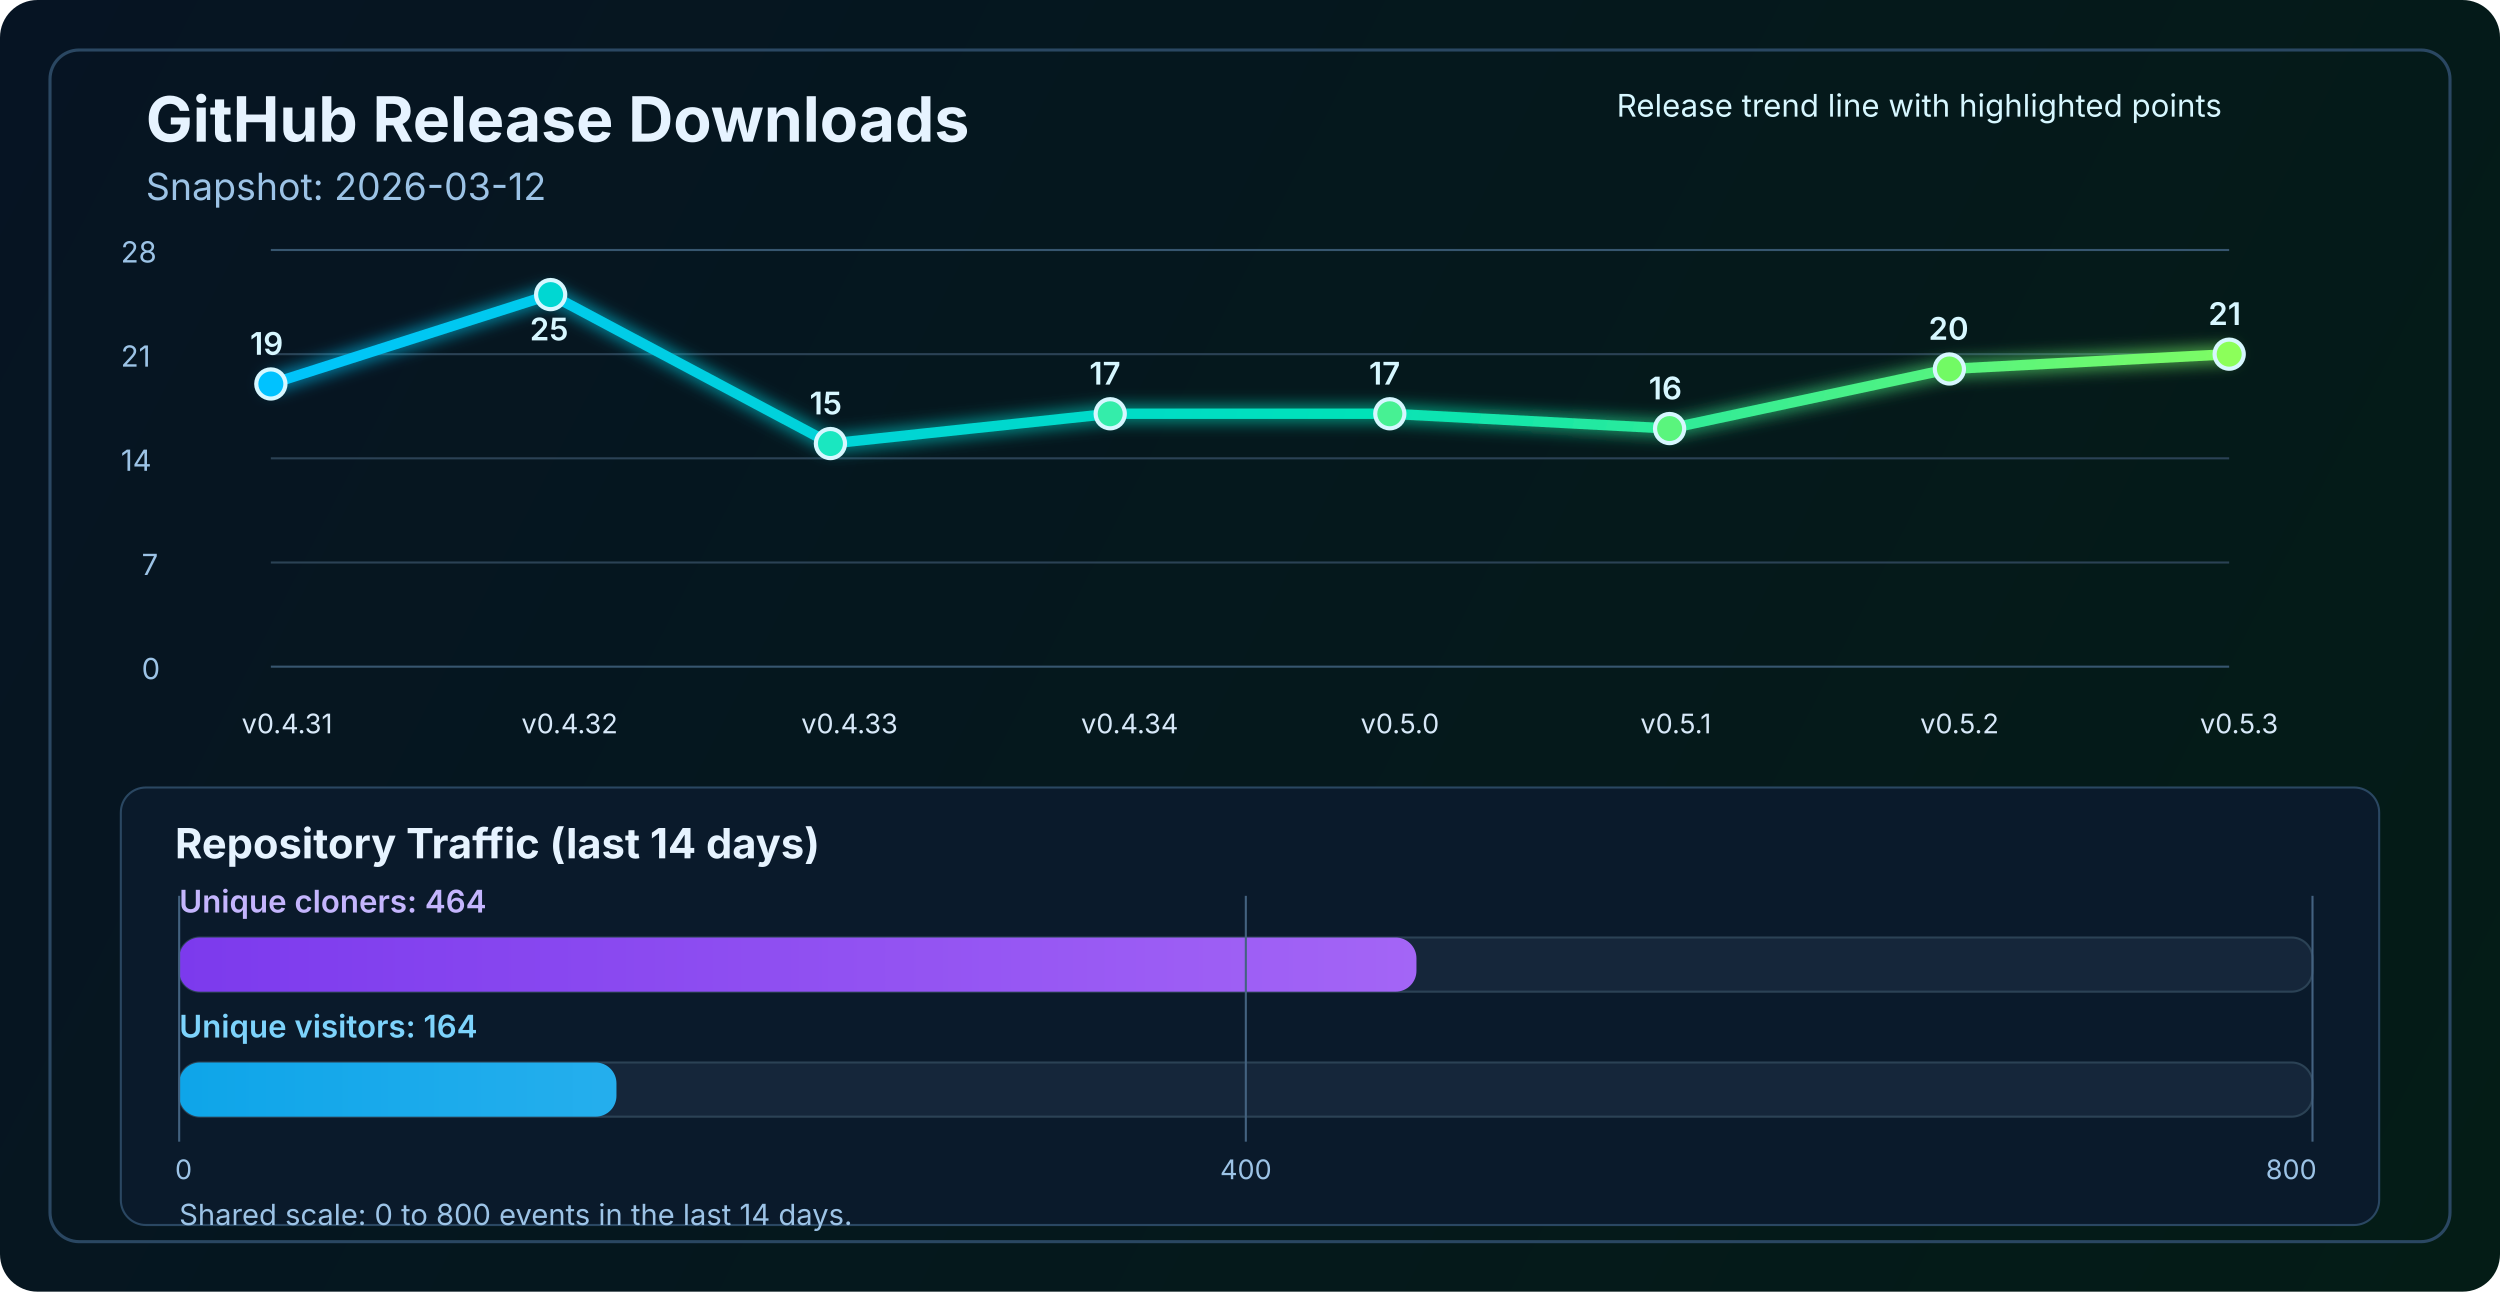
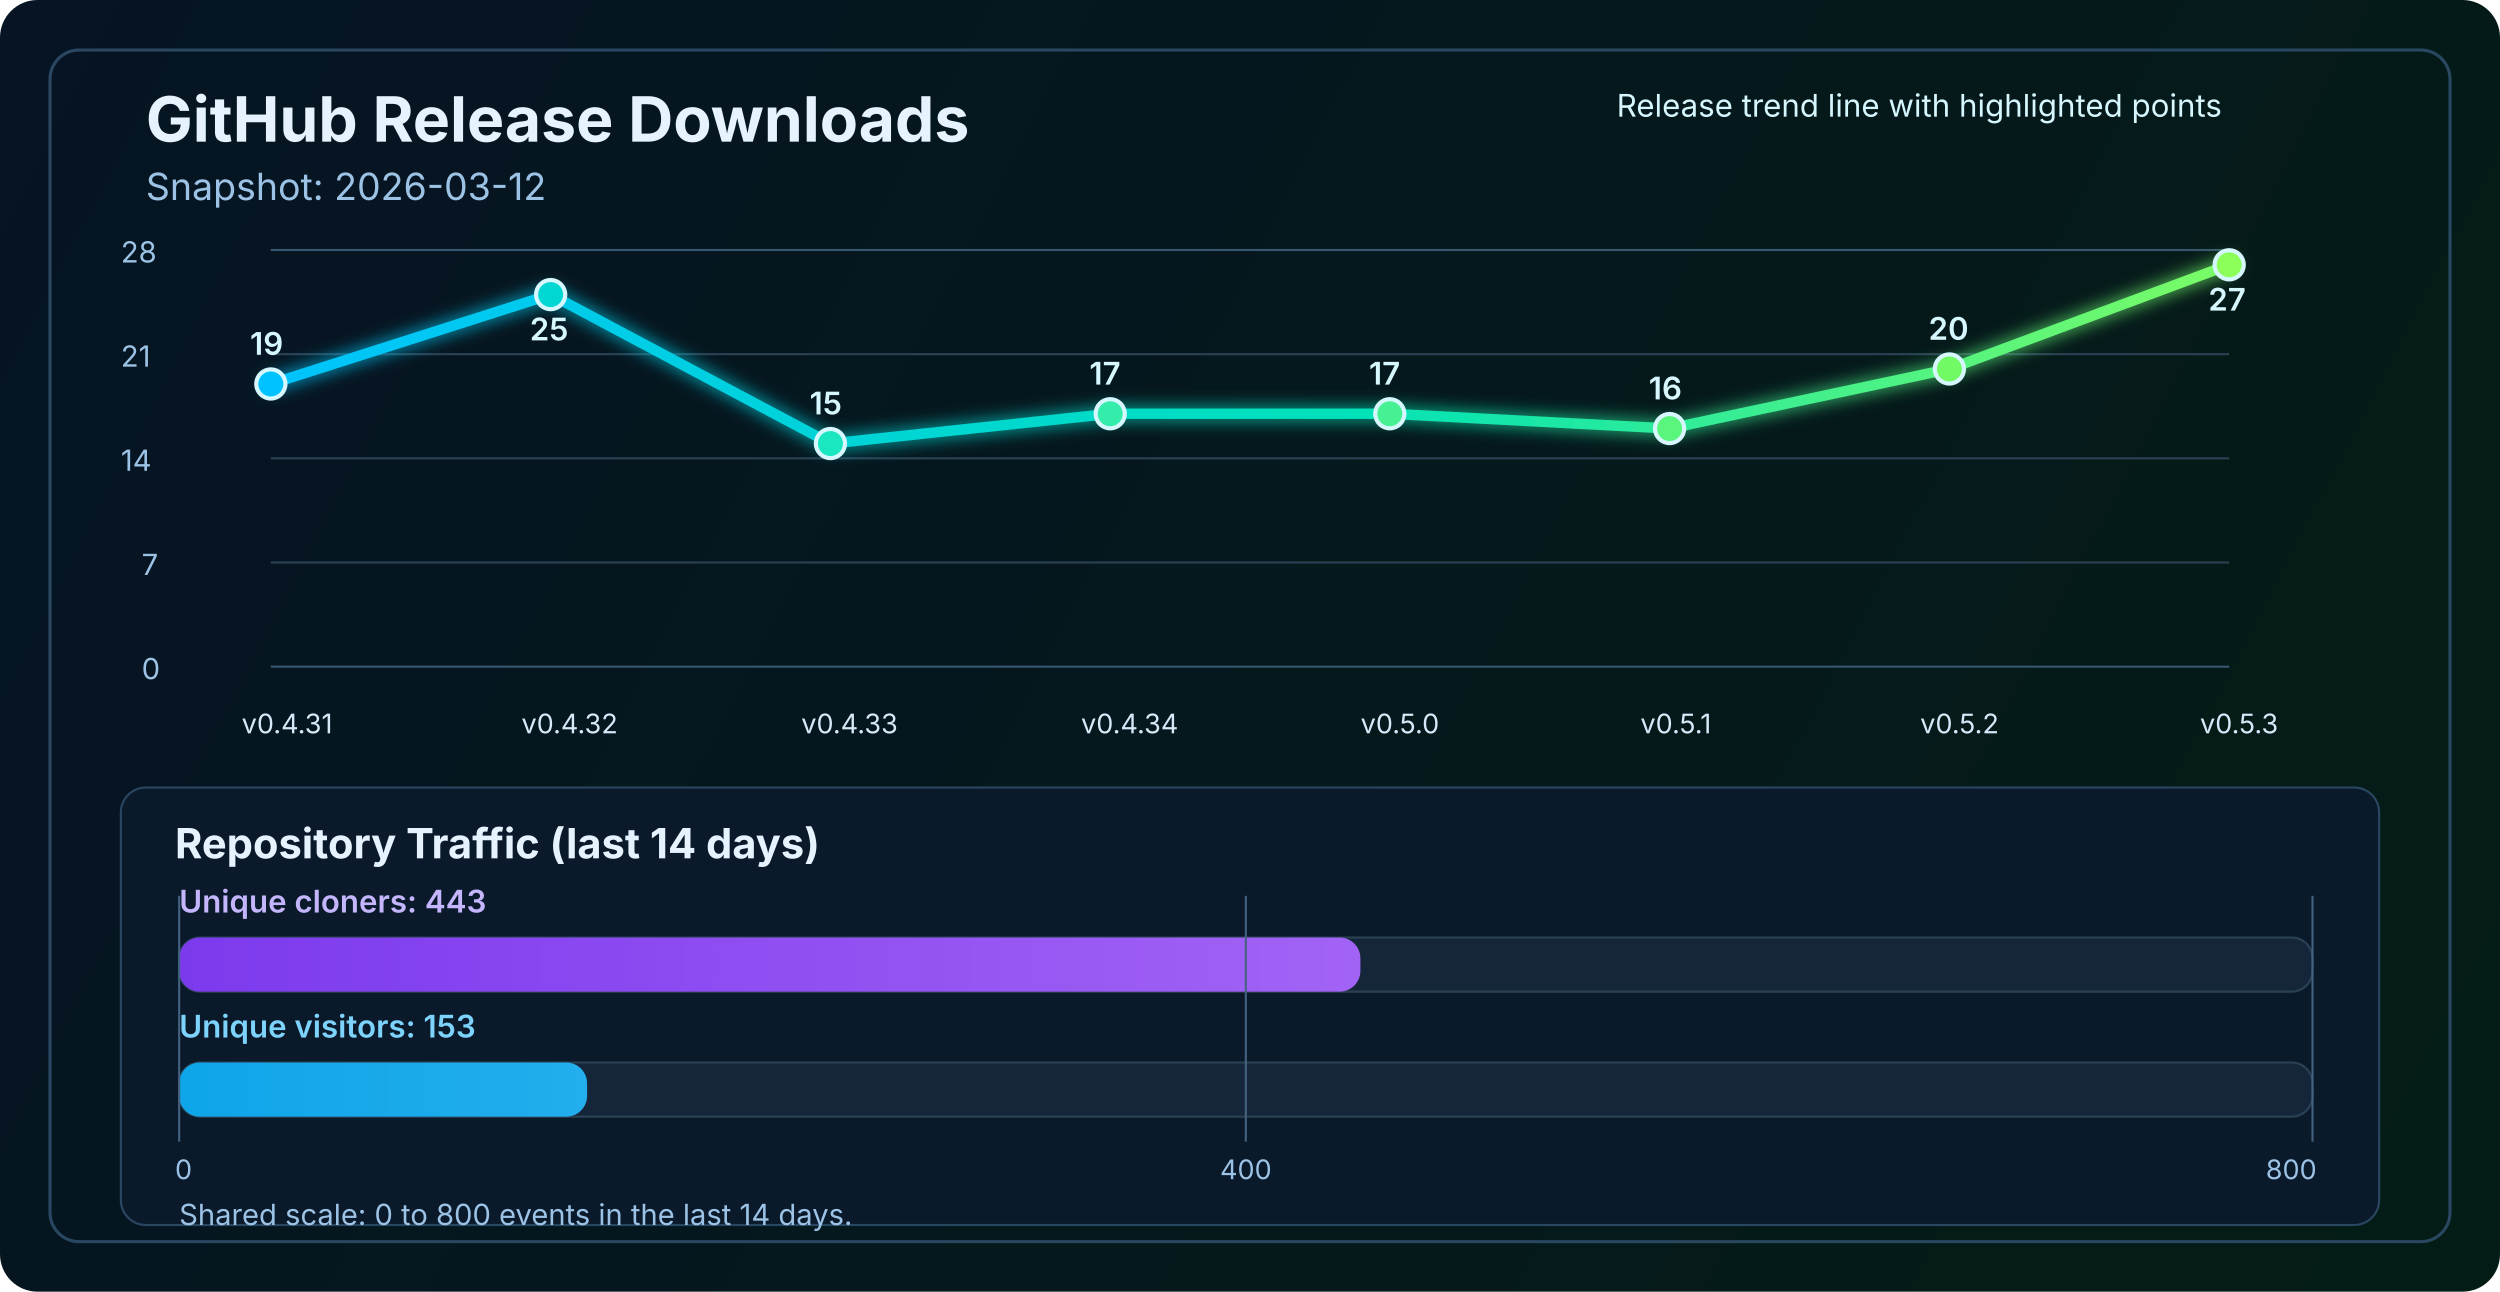
<svg xmlns="http://www.w3.org/2000/svg" width="1200" height="620" viewBox="0 0 1200 620" fill="none" role="img" aria-labelledby="title desc">
  <defs>
    <linearGradient id="bg" x1="0" y1="0" x2="1200" y2="620" gradientUnits="userSpaceOnUse">
      <stop stop-color="#061423" />
      <stop offset="1" stop-color="#041C16" />
    </linearGradient>
    <linearGradient id="line" x1="130" y1="86" x2="1070" y2="340" gradientUnits="userSpaceOnUse">
      <stop stop-color="#00C2FF" />
      <stop offset="0.55" stop-color="#00E2B8" />
      <stop offset="1" stop-color="#8CFF5A" />
    </linearGradient>
    <linearGradient id="cloneFill" x1="86" y1="450" x2="1110" y2="450" gradientUnits="userSpaceOnUse">
      <stop stop-color="#7C3AED" />
      <stop offset="1" stop-color="#C084FC" />
    </linearGradient>
    <linearGradient id="viewFill" x1="86" y1="482" x2="1110" y2="482" gradientUnits="userSpaceOnUse">
      <stop stop-color="#0EA5E9" />
      <stop offset="1" stop-color="#7DD3FC" />
    </linearGradient>
    <filter id="glow" x="-50%" y="-50%" width="200%" height="200%">
      <feGaussianBlur stdDeviation="4" result="blur" />
      <feMerge>
        <feMergeNode in="blur" />
        <feMergeNode in="SourceGraphic" />
      </feMerge>
    </filter>
  </defs>
  <rect width="1200" height="620" rx="18" fill="url(#bg)" />
  <rect x="24" y="24" width="1152" height="572" rx="14" stroke="#2A4762" stroke-width="1.5" />
  <text x="70" y="68" fill="#E6F3FF" font-size="30" font-family="SF Pro Display, -apple-system, BlinkMacSystemFont, Segoe UI, sans-serif" font-weight="700">GitHub Release Downloads</text>
  <text x="70" y="96" fill="#9CC3E6" font-size="18" font-family="SF Pro Text, -apple-system, BlinkMacSystemFont, Segoe UI, sans-serif">Snapshot: 2026-03-12</text>
  <line x1="130" y1="320.0" x2="1070" y2="320.0" stroke="#37566F" stroke-width="1" />
  <line x1="130" y1="270.0" x2="1070" y2="270.0" stroke="#2B4255" stroke-width="1" />
  <line x1="130" y1="220.0" x2="1070" y2="220.0" stroke="#2B4255" stroke-width="1" />
  <line x1="130" y1="170.0" x2="1070" y2="170.0" stroke="#2B4255" stroke-width="1" />
  <line x1="130" y1="120.0" x2="1070" y2="120.0" stroke="#37566F" stroke-width="1" />
  <text x="68" y="326.0" fill="#9CC3E6" font-size="14" font-family="SF Pro Text, -apple-system, BlinkMacSystemFont, Segoe UI, sans-serif">0</text>
  <text x="68" y="276.0" fill="#9CC3E6" font-size="14" font-family="SF Pro Text, -apple-system, BlinkMacSystemFont, Segoe UI, sans-serif">7</text>
  <text x="58" y="226.0" fill="#9CC3E6" font-size="14" font-family="SF Pro Text, -apple-system, BlinkMacSystemFont, Segoe UI, sans-serif">14</text>
  <text x="58" y="176.0" fill="#9CC3E6" font-size="14" font-family="SF Pro Text, -apple-system, BlinkMacSystemFont, Segoe UI, sans-serif">21</text>
  <text x="58" y="126.0" fill="#9CC3E6" font-size="14" font-family="SF Pro Text, -apple-system, BlinkMacSystemFont, Segoe UI, sans-serif">28</text>
-   <polyline points="130.0,184.3 264.3,141.4 398.6,212.9 532.9,198.6 667.1,198.6 801.4,205.7 935.7,177.1 1070.0,170.0" fill="none" stroke="url(#line)" stroke-width="5" stroke-linecap="round" stroke-linejoin="round" filter="url(#glow)" />
+   <polyline points="130.0,184.3 264.3,141.4 398.6,212.9 532.9,198.6 667.1,198.6 801.4,205.7 935.7,177.1 1070.0,127.1" fill="none" stroke="url(#line)" stroke-width="5" stroke-linecap="round" stroke-linejoin="round" filter="url(#glow)" />
  <circle cx="130.0" cy="184.3" r="7" fill="#00C2FF" stroke="#D7F7FF" stroke-width="2" />
  <circle cx="264.3" cy="141.4" r="7" fill="#00D7D2" stroke="#D7F7FF" stroke-width="2" />
  <circle cx="398.6" cy="212.9" r="7" fill="#1AE7C0" stroke="#D7F7FF" stroke-width="2" />
  <circle cx="532.9" cy="198.6" r="7" fill="#34EDAA" stroke="#D7F7FF" stroke-width="2" />
  <circle cx="667.1" cy="198.6" r="7" fill="#47F193" stroke="#D7F7FF" stroke-width="2" />
  <circle cx="801.4" cy="205.7" r="7" fill="#5AF57D" stroke="#D7F7FF" stroke-width="2" />
  <circle cx="935.7" cy="177.1" r="7" fill="#72FA64" stroke="#D7F7FF" stroke-width="2" />
-   <circle cx="1070.0" cy="170.0" r="7" fill="#8CFF5A" stroke="#D7F7FF" stroke-width="2" />
+   <circle cx="1070.0" cy="127.1" r="7" fill="#8CFF5A" stroke="#D7F7FF" stroke-width="2" />
  <text x="116.0" y="352" fill="#D7E8F8" font-size="13" font-family="SF Pro Text, -apple-system, BlinkMacSystemFont, Segoe UI, sans-serif">v0.4.31</text>
  <text x="250.3" y="352" fill="#D7E8F8" font-size="13" font-family="SF Pro Text, -apple-system, BlinkMacSystemFont, Segoe UI, sans-serif">v0.4.32</text>
  <text x="384.6" y="352" fill="#D7E8F8" font-size="13" font-family="SF Pro Text, -apple-system, BlinkMacSystemFont, Segoe UI, sans-serif">v0.4.33</text>
  <text x="518.9" y="352" fill="#D7E8F8" font-size="13" font-family="SF Pro Text, -apple-system, BlinkMacSystemFont, Segoe UI, sans-serif">v0.4.34</text>
  <text x="653.1" y="352" fill="#D7E8F8" font-size="13" font-family="SF Pro Text, -apple-system, BlinkMacSystemFont, Segoe UI, sans-serif">v0.5.0</text>
  <text x="787.4" y="352" fill="#D7E8F8" font-size="13" font-family="SF Pro Text, -apple-system, BlinkMacSystemFont, Segoe UI, sans-serif">v0.5.1</text>
  <text x="921.7" y="352" fill="#D7E8F8" font-size="13" font-family="SF Pro Text, -apple-system, BlinkMacSystemFont, Segoe UI, sans-serif">v0.5.2</text>
  <text x="1056.0" y="352" fill="#D7E8F8" font-size="13" font-family="SF Pro Text, -apple-system, BlinkMacSystemFont, Segoe UI, sans-serif">v0.5.3</text>
  <text x="120.0" y="170.3" fill="#D7F7FF" font-size="15" font-family="SF Pro Text, -apple-system, BlinkMacSystemFont, Segoe UI, sans-serif" font-weight="600">19</text>
  <text x="254.3" y="163.4" fill="#D7F7FF" font-size="15" font-family="SF Pro Text, -apple-system, BlinkMacSystemFont, Segoe UI, sans-serif" font-weight="600">25</text>
  <text x="388.6" y="198.9" fill="#D7F7FF" font-size="15" font-family="SF Pro Text, -apple-system, BlinkMacSystemFont, Segoe UI, sans-serif" font-weight="600">15</text>
  <text x="522.9" y="184.6" fill="#D7F7FF" font-size="15" font-family="SF Pro Text, -apple-system, BlinkMacSystemFont, Segoe UI, sans-serif" font-weight="600">17</text>
  <text x="657.1" y="184.6" fill="#D7F7FF" font-size="15" font-family="SF Pro Text, -apple-system, BlinkMacSystemFont, Segoe UI, sans-serif" font-weight="600">17</text>
  <text x="791.4" y="191.7" fill="#D7F7FF" font-size="15" font-family="SF Pro Text, -apple-system, BlinkMacSystemFont, Segoe UI, sans-serif" font-weight="600">16</text>
  <text x="925.7" y="163.1" fill="#D7F7FF" font-size="15" font-family="SF Pro Text, -apple-system, BlinkMacSystemFont, Segoe UI, sans-serif" font-weight="600">20</text>
-   <text x="1060.0" y="156.0" fill="#D7F7FF" font-size="15" font-family="SF Pro Text, -apple-system, BlinkMacSystemFont, Segoe UI, sans-serif" font-weight="600">21</text>
+   <text x="1060.0" y="149.1" fill="#D7F7FF" font-size="15" font-family="SF Pro Text, -apple-system, BlinkMacSystemFont, Segoe UI, sans-serif" font-weight="600">27</text>
  <text x="776" y="56" fill="#D7F7FF" font-size="15" font-family="SF Pro Text, -apple-system, BlinkMacSystemFont, Segoe UI, sans-serif">Release trend line with highlighted points</text>
  <rect x="58" y="378" width="1084" height="210" rx="12" fill="#0A1A2B" stroke="#2A4762" stroke-width="1" />
  <text x="84" y="412" fill="#E6F3FF" font-size="20" font-family="SF Pro Text, -apple-system, BlinkMacSystemFont, Segoe UI, sans-serif" font-weight="700">Repository Traffic (last 14 days)</text>
-   <text x="86" y="438" fill="#C4B5FD" font-size="15" font-family="SF Pro Text, -apple-system, BlinkMacSystemFont, Segoe UI, sans-serif" font-weight="600">Unique cloners: 464</text>
+   <text x="86" y="438" fill="#C4B5FD" font-size="15" font-family="SF Pro Text, -apple-system, BlinkMacSystemFont, Segoe UI, sans-serif" font-weight="600">Unique cloners: 443</text>
  <rect x="86" y="450" width="1024" height="26" rx="10" fill="#15263A" stroke="#2B4255" stroke-width="1" />
-   <rect x="86" y="450" width="593.9" height="26" rx="10" fill="url(#cloneFill)" />
-   <text x="86" y="498" fill="#7DD3FC" font-size="15" font-family="SF Pro Text, -apple-system, BlinkMacSystemFont, Segoe UI, sans-serif" font-weight="600">Unique visitors: 164</text>
+   <rect x="86" y="450" width="567.0" height="26" rx="10" fill="url(#cloneFill)" />
+   <text x="86" y="498" fill="#7DD3FC" font-size="15" font-family="SF Pro Text, -apple-system, BlinkMacSystemFont, Segoe UI, sans-serif" font-weight="600">Unique visitors: 153</text>
  <rect x="86" y="510" width="1024" height="26" rx="10" fill="#15263A" stroke="#2B4255" stroke-width="1" />
-   <rect x="86" y="510" width="209.9" height="26" rx="10" fill="url(#viewFill)" />
+   <rect x="86" y="510" width="195.8" height="26" rx="10" fill="url(#viewFill)" />
  <line x1="86" y1="430" x2="86" y2="548" stroke="#436280" stroke-width="1" />
  <line x1="598.0" y1="430" x2="598.0" y2="548" stroke="#436280" stroke-width="1" />
  <line x1="1110" y1="430" x2="1110" y2="548" stroke="#436280" stroke-width="1" />
  <text x="84" y="566" text-anchor="start" fill="#9CC3E6" font-size="13" font-family="SF Pro Text, -apple-system, BlinkMacSystemFont, Segoe UI, sans-serif">0</text>
  <text x="598.0" y="566" text-anchor="middle" fill="#9CC3E6" font-size="13" font-family="SF Pro Text, -apple-system, BlinkMacSystemFont, Segoe UI, sans-serif">400</text>
  <text x="1112" y="566" text-anchor="end" fill="#9CC3E6" font-size="13" font-family="SF Pro Text, -apple-system, BlinkMacSystemFont, Segoe UI, sans-serif">800</text>
  <text x="86" y="588" fill="#9CC3E6" font-size="14" font-family="SF Pro Text, -apple-system, BlinkMacSystemFont, Segoe UI, sans-serif">Shared scale: 0 to 800 events in the last 14 days.</text>
</svg>
